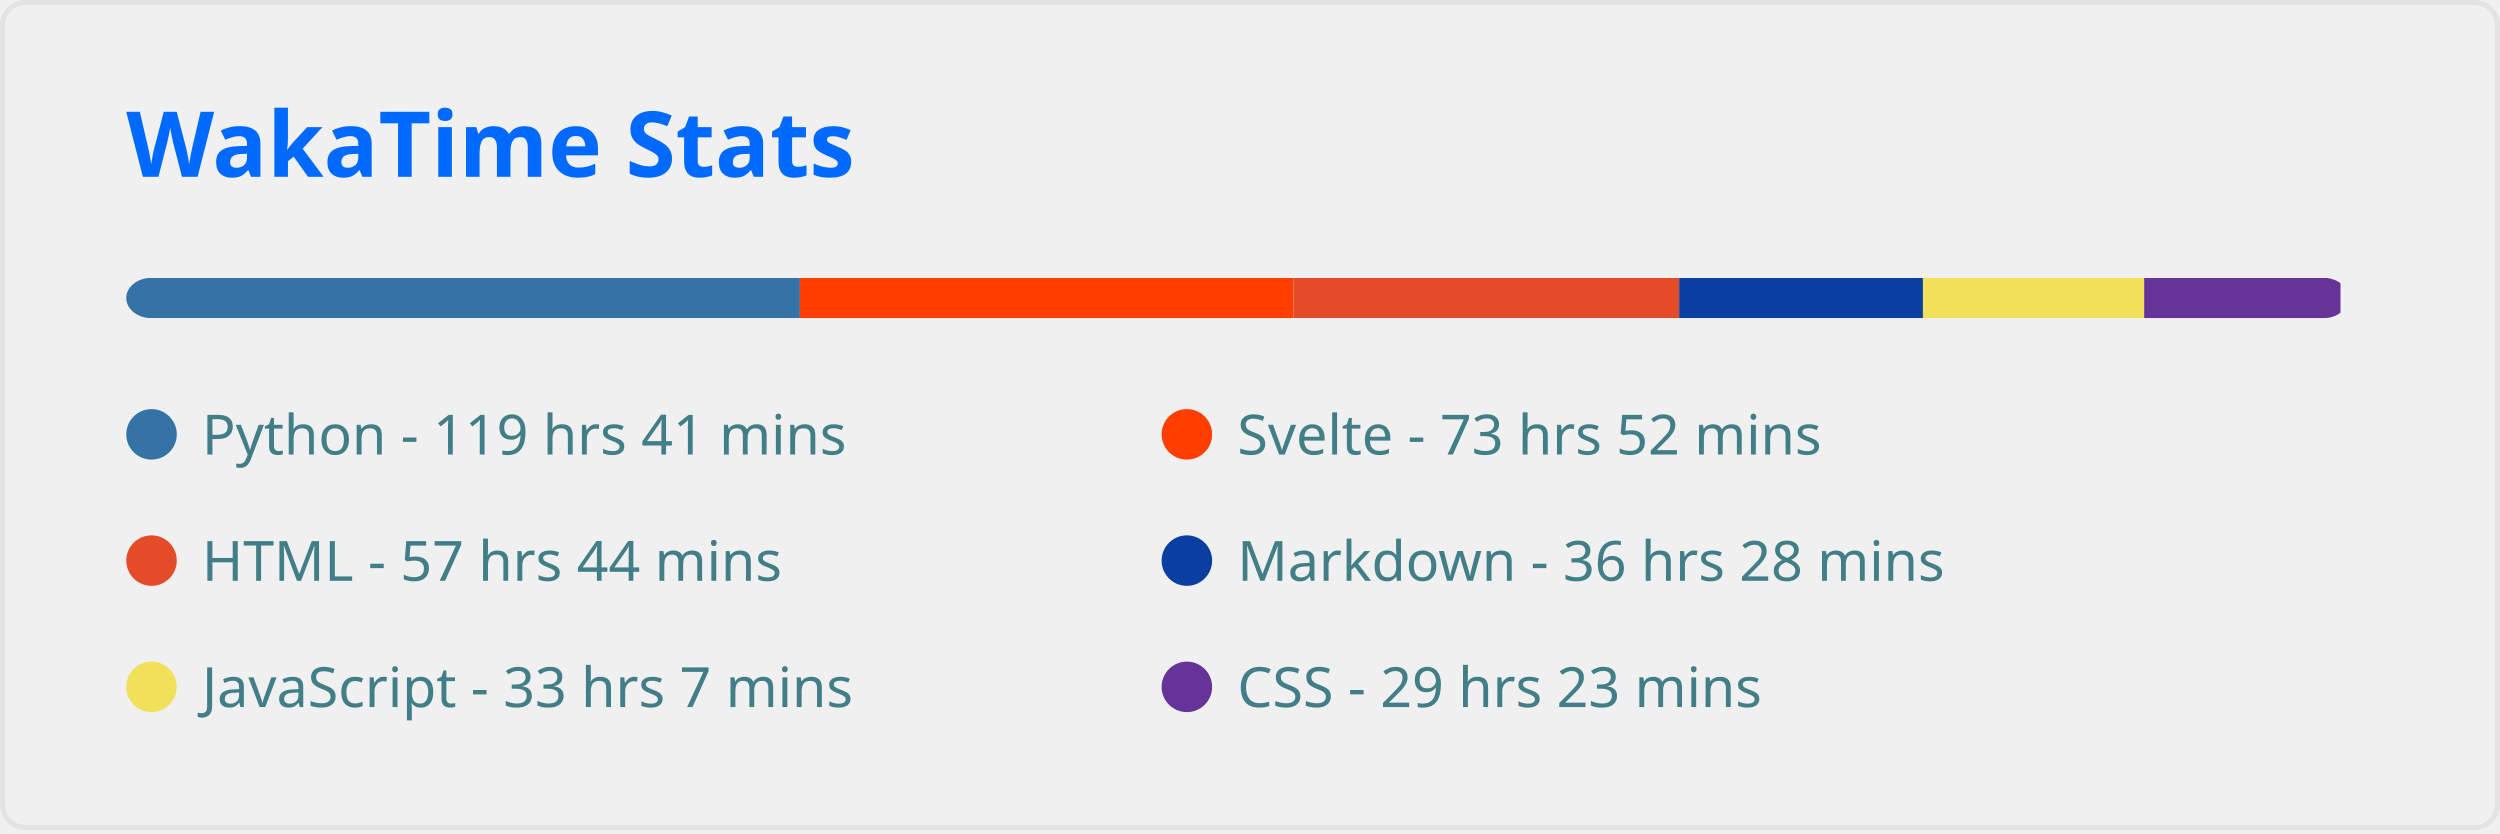
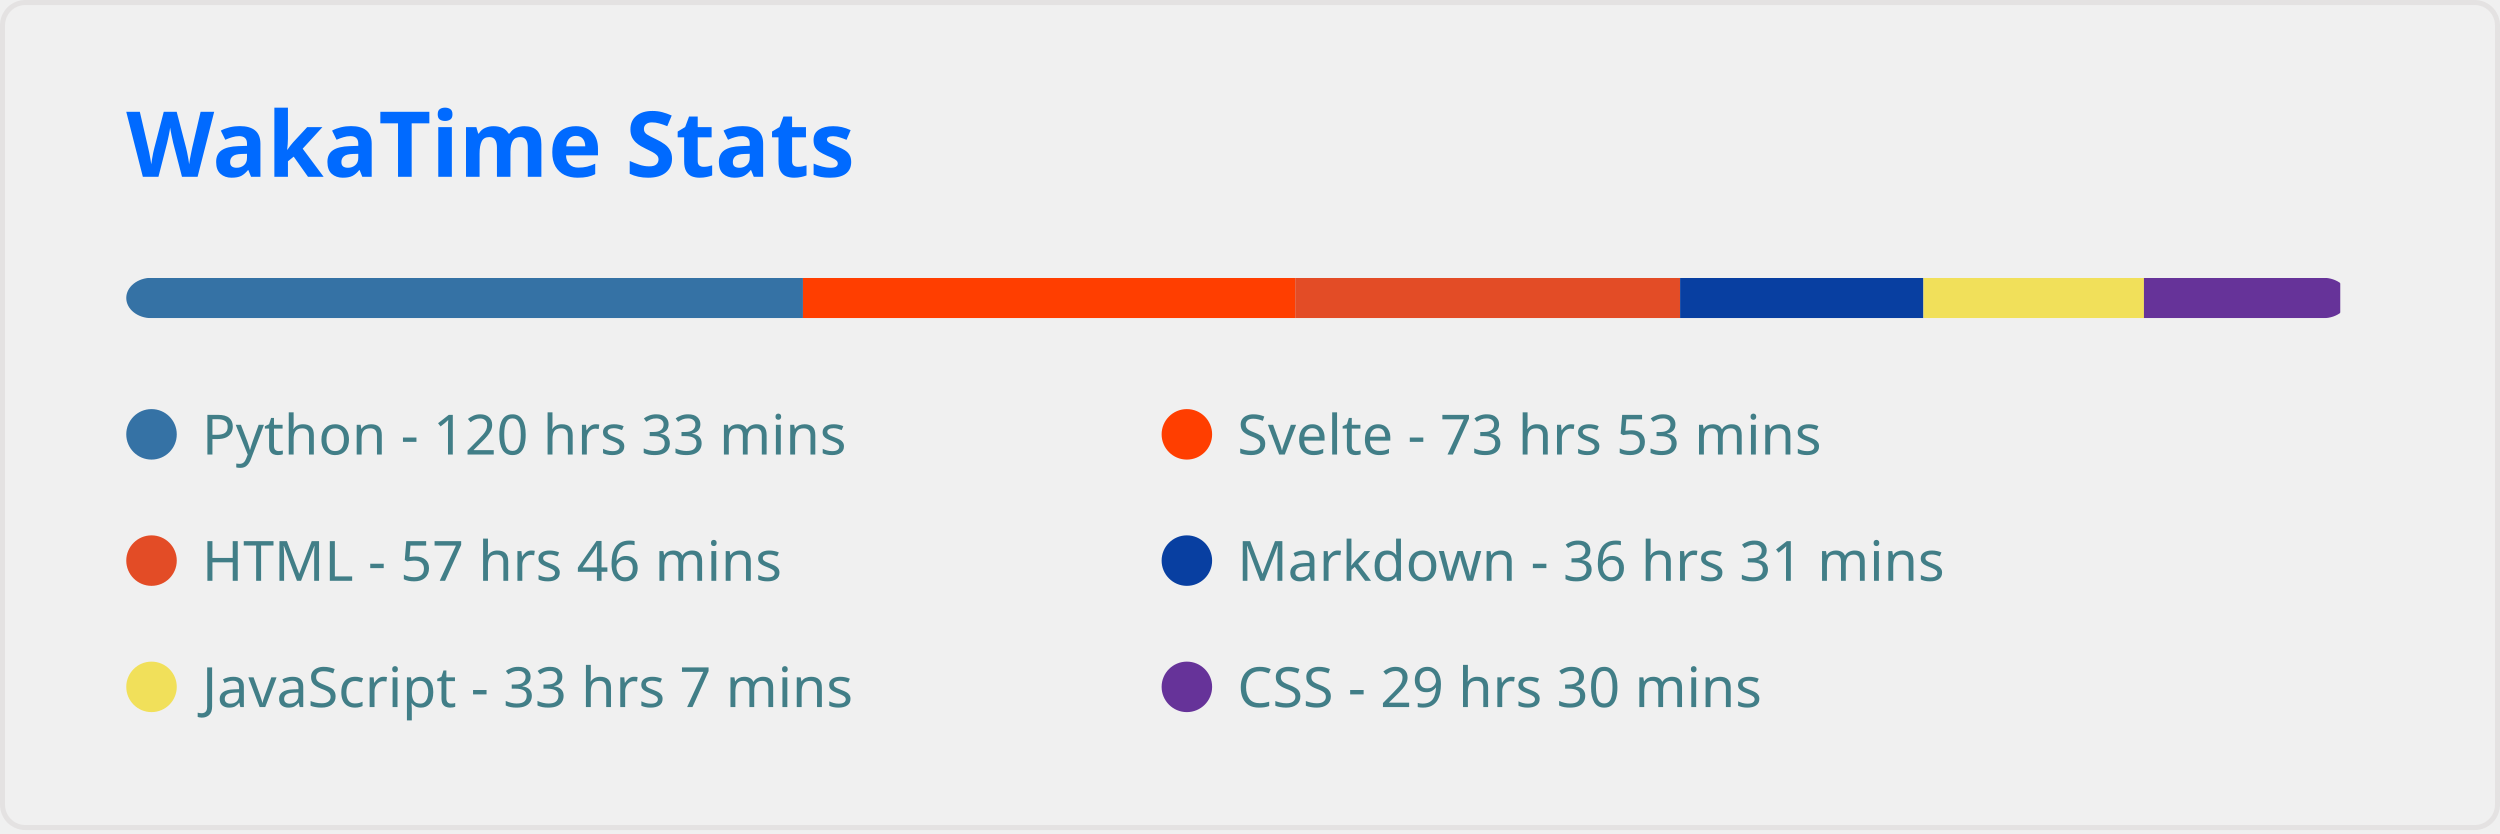
<svg xmlns="http://www.w3.org/2000/svg" width="495" height="165" viewBox="0 0 495 165" fill="none" role="img" aria-labelledby="descId">
  <style>
          .header {
            font: 600 18px 'Segoe UI', Ubuntu, Sans-Serif;
            fill: #006AFF;
            animation: fadeInAnimation 0.8s ease-in-out forwards;
          }
          @supports(-moz-appearance: auto) {
            /* Selector detects Firefox */
            .header { font-size: 15.5px; }
          }
          
    
    .stat {
      font: 600 14px 'Segoe UI', Ubuntu, "Helvetica Neue", Sans-Serif; fill: #417E87;
    }
    @supports(-moz-appearance: auto) {
      /* Selector detects Firefox */
      .stat { font-size:12px; }
    }
    .stagger {
      opacity: 0;
      animation: fadeInAnimation 0.3s ease-in-out forwards;
    }
    .not_bold { font-weight: 400 }
    .bold { font-weight: 700 }
  
    @keyframes slideInAnimation {
      from {
        width: 0;
      }
      to {
        width: calc(100%-100px);
      }
    }
    @keyframes growWidthAnimation {
      from {
        width: 0;
      }
      to {
        width: 100%;
      }
    }
    .lang-name { font: 400 11px 'Segoe UI', Ubuntu, Sans-Serif; fill: #417E87 }
    #rect-mask rect{
      animation: slideInAnimation 1s ease-in-out forwards;
    }
    .lang-progress{
      animation: growWidthAnimation 0.6s ease-in-out forwards;
    }
    

          
      /* Animations */
      @keyframes scaleInAnimation {
        from {
          transform: translate(-5px, 5px) scale(0);
        }
        to {
          transform: translate(-5px, 5px) scale(1);
        }
      }
      @keyframes fadeInAnimation {
        from {
          opacity: 0;
        }
        to {
          opacity: 1;
        }
      }
    
          
        </style>
  <rect data-testid="card-bg" x="0.5" y="0.5" rx="4.5" height="99%" stroke="#e4e2e2" width="494" fill="#ffffff00" stroke-opacity="1" />
  <g data-testid="card-title" transform="translate(25, 35)">
    <g transform="translate(0, 0)">
      <text x="0" y="0" class="header" data-testid="header">WakaTime Stats</text>
    </g>
  </g>
  <g data-testid="main-card-body" transform="translate(0, 55)">
    <svg x="0" y="0" width="100%">
      <mask id="rect-mask">
        <rect x="25" y="0" width="440" height="8" fill="white" rx="5" />
      </mask>
-       <rect mask="url(#rect-mask)" data-testid="lang-progress" x="0" y="0" width="158.379" height="8" fill="#3572A5" />
-       <rect mask="url(#rect-mask)" data-testid="lang-progress" x="158.379" y="0" width="97.743" height="8" fill="#ff3e00" />
-       <rect mask="url(#rect-mask)" data-testid="lang-progress" x="256.122" y="0" width="76.353" height="8" fill="#e34c26" />
-       <rect mask="url(#rect-mask)" data-testid="lang-progress" x="332.475" y="0" width="48.267" height="8" fill="#083fa1" />
-       <rect mask="url(#rect-mask)" data-testid="lang-progress" x="380.742" y="0" width="43.803" height="8" fill="#f1e05a" />
-       <rect mask="url(#rect-mask)" data-testid="lang-progress" x="424.545" y="0" width="38.874" height="8" fill="#663399" />
+       <rect mask="url(#rect-mask)" data-testid="lang-progress" x="0" y="0" width="158.983" height="8" fill="#3572A5" />
+       <rect mask="url(#rect-mask)" data-testid="lang-progress" x="158.983" y="0" width="97.464" height="8" fill="#ff3e00" />
+       <rect mask="url(#rect-mask)" data-testid="lang-progress" x="256.447" y="0" width="76.214" height="8" fill="#e34c26" />
+       <rect mask="url(#rect-mask)" data-testid="lang-progress" x="332.661" y="0" width="48.174" height="8" fill="#083fa1" />
+       <rect mask="url(#rect-mask)" data-testid="lang-progress" x="380.835" y="0" width="43.664" height="8" fill="#f1e05a" />
+       <rect mask="url(#rect-mask)" data-testid="lang-progress" x="424.498" y="0" width="38.874" height="8" fill="#663399" />
      <g transform="translate(25, 25)">
        <circle cx="5" cy="6" r="5" fill="#3572A5" />
        <text data-testid="lang-name" x="15" y="10" class="lang-name">
-         Python - 119 hrs 41 mins
+         Python - 120 hrs 33 mins
      </text>
      </g>
      <g transform="translate(230, 25)">
        <circle cx="5" cy="6" r="5" fill="#ff3e00" />
        <text data-testid="lang-name" x="15" y="10" class="lang-name">
-         Svelte - 73 hrs 52 mins
+         Svelte - 73 hrs 53 mins
      </text>
      </g>
      <g transform="translate(25, 50)">
        <circle cx="5" cy="6" r="5" fill="#e34c26" />
        <text data-testid="lang-name" x="15" y="10" class="lang-name">
-         HTML - 57 hrs 44 mins
+         HTML - 57 hrs 46 mins
      </text>
      </g>
      <g transform="translate(230, 50)">
        <circle cx="5" cy="6" r="5" fill="#083fa1" />
        <text data-testid="lang-name" x="15" y="10" class="lang-name">
-         Markdown - 36 hrs 28 mins
+         Markdown - 36 hrs 31 mins
      </text>
      </g>
      <g transform="translate(25, 75)">
        <circle cx="5" cy="6" r="5" fill="#f1e05a" />
        <text data-testid="lang-name" x="15" y="10" class="lang-name">
        JavaScript - 33 hrs 7 mins
      </text>
      </g>
      <g transform="translate(230, 75)">
        <circle cx="5" cy="6" r="5" fill="#663399" />
        <text data-testid="lang-name" x="15" y="10" class="lang-name">
-         CSS - 29 hrs 23 mins
+         CSS - 29 hrs 30 mins
      </text>
      </g>
    </svg>
  </g>
</svg>
